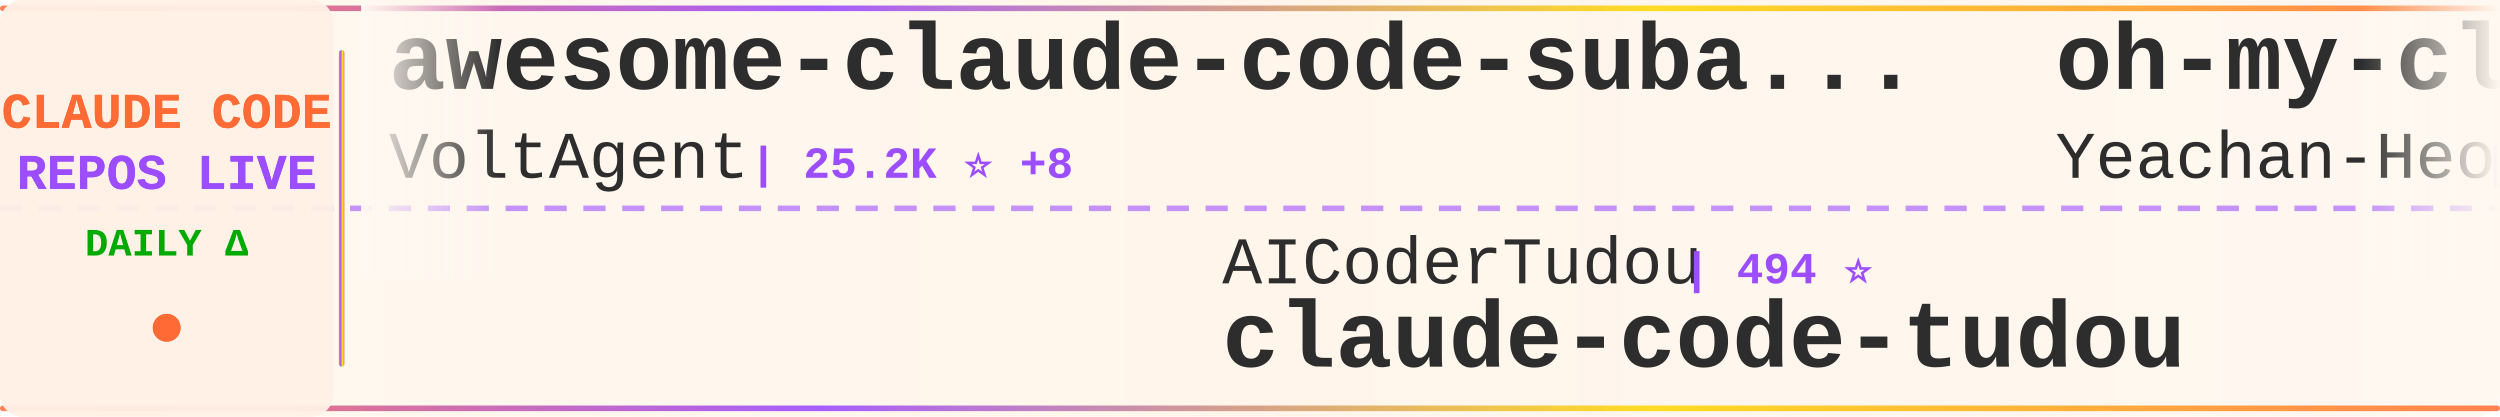
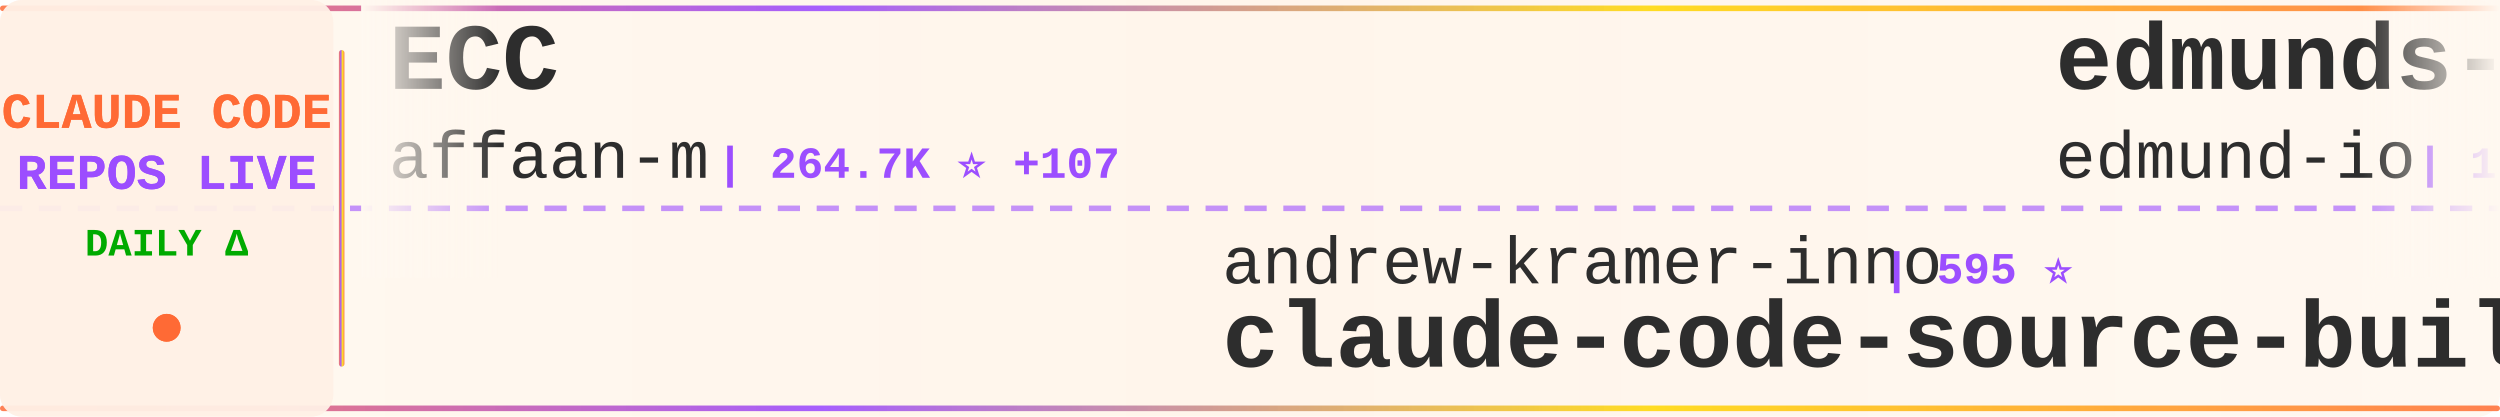
<svg xmlns="http://www.w3.org/2000/svg" width="900" height="150">
  <defs>
    <linearGradient id="tickerBg" x1="0%" y1="0%" x2="100%" y2="0%">
      <stop offset="0%" style="stop-color:#fff8f0;stop-opacity:0.98" />
      <stop offset="50%" style="stop-color:#fff5eb;stop-opacity:1" />
      <stop offset="100%" style="stop-color:#fff8f0;stop-opacity:0.98" />
    </linearGradient>
    <linearGradient id="borderGrad" x1="0%" y1="0%" x2="100%" y2="0%">
      <stop offset="0%" style="stop-color:#FF6B35;stop-opacity:0.85">
        <animate attributeName="stop-opacity" values="0.85;1;0.85" dur="2s" repeatCount="indefinite" />
      </stop>
      <stop offset="33%" style="stop-color:#9C4EFF;stop-opacity:0.9">
        <animate attributeName="stop-opacity" values="0.9;1;0.9" dur="2.2s" repeatCount="indefinite" />
      </stop>
      <stop offset="66%" style="stop-color:#FFD700;stop-opacity:0.85">
        <animate attributeName="stop-opacity" values="0.85;1;0.85" dur="1.8s" repeatCount="indefinite" />
      </stop>
      <stop offset="100%" style="stop-color:#FF6B35;stop-opacity:0.85">
        <animate attributeName="stop-opacity" values="0.85;1;0.85" dur="2s" repeatCount="indefinite" />
      </stop>
    </linearGradient>
    <filter id="textGlow">
      <feGaussianBlur stdDeviation="0.15" result="coloredBlur" />
      <feMerge>
        <feMergeNode in="coloredBlur" />
        <feMergeNode in="SourceGraphic" />
      </feMerge>
    </filter>
    <filter id="metricGlow">
      <feGaussianBlur stdDeviation="0.2" result="coloredBlur" />
      <feMerge>
        <feMergeNode in="coloredBlur" />
        <feMergeNode in="SourceGraphic" />
      </feMerge>
    </filter>
    <linearGradient id="leftFade" x1="0%" y1="0%" x2="100%" y2="0%">
      <stop offset="0%" style="stop-color:#fff8f0;stop-opacity:1" />
      <stop offset="100%" style="stop-color:#fff8f0;stop-opacity:0" />
    </linearGradient>
    <linearGradient id="rightFade" x1="0%" y1="0%" x2="100%" y2="0%">
      <stop offset="0%" style="stop-color:#fff8f0;stop-opacity:0" />
      <stop offset="100%" style="stop-color:#fff8f0;stop-opacity:1" />
    </linearGradient>
  </defs>
  <rect width="900" height="150" fill="url(#tickerBg)" rx="8" />
  <rect x="0" y="2" width="900" height="2" fill="url(#borderGrad)" rx="1" />
  <rect x="0" y="146" width="900" height="2" fill="url(#borderGrad)" rx="1" />
  <line x1="0" y1="75" x2="900" y2="75" stroke="#9C4EFF" stroke-width="2" stroke-dasharray="8 6" opacity="0.6" />
  <rect x="0" y="0" width="120" height="150" fill="#fff0e6" opacity="0.95" rx="8" />
  <text x="60" y="46" font-family="'Courier New', monospace" font-size="18" font-weight="bold" fill="#FF6B35" text-anchor="middle" filter="url(#textGlow)">
    CLAUDE CODE
  </text>
  <text x="60" y="68" font-family="'Courier New', monospace" font-size="18" font-weight="bold" fill="#9C4EFF" text-anchor="middle" filter="url(#textGlow)">
    REPOS LIVE
  </text>
  <text x="60" y="92" font-family="'Courier New', monospace" font-size="14" font-weight="bold" fill="#00aa00" text-anchor="middle">
    DAILY Δ
  </text>
  <circle cx="60" cy="118" r="5" fill="#FF6B35" filter="url(#metricGlow)">
    <animate attributeName="r" values="4;6;4" dur="1.5s" repeatCount="indefinite" />
    <animate attributeName="opacity" values="0.6;1;0.6" dur="1.5s" repeatCount="indefinite" />
  </circle>
  <rect x="122" y="18" width="2" height="114" fill="url(#borderGrad)" rx="1" />
  <clipPath id="tickerClip">
    <rect x="130" y="0" width="770" height="150" />
  </clipPath>
  <g clip-path="url(#tickerClip)">
    <g id="tickerItems">
      <animateTransform attributeName="transform" attributeType="XML" type="translate" from="0 0" to="-3000 0" dur="54s" repeatCount="indefinite" />
      <g transform="translate(0, 0)">
-         <text x="140" y="32" font-family="'Courier New', monospace" font-size="34" font-weight="bold" fill="#2d2d2d">awesome-claude-code-suba...</text>
-         <text x="140" y="64" font-family="'Courier New', monospace" font-size="24" font-weight="normal" fill="#2d2d2d" opacity="1.0">VoltAgent</text>
-         <text x="270" y="64" font-family="'Courier New', monospace" font-size="16" font-weight="bold" fill="#9C4EFF"> | 25.2K ⭐ +8</text>
+         <text x="140" y="32" font-family="'Courier New', monospace" font-size="34" font-weight="bold" fill="#2d2d2d">ECC</text>
+         <text x="140" y="64" font-family="'Courier New', monospace" font-size="24" font-weight="normal" fill="#2d2d2d" opacity="1.0">affaan-m</text>
+         <text x="258" y="64" font-family="'Courier New', monospace" font-size="16" font-weight="bold" fill="#9C4EFF"> | 264.7K ⭐ +107</text>
      </g>
      <g transform="translate(300, 0)">
-         <text x="140" y="102" font-family="'Courier New', monospace" font-size="24" font-weight="normal" fill="#2d2d2d" opacity="1.0">AICoderTudou</text>
-         <text x="306" y="102" font-family="'Courier New', monospace" font-size="16" font-weight="bold" fill="#9C4EFF"> | 494 ⭐</text>
-         <text x="140" y="132" font-family="'Courier New', monospace" font-size="34" font-weight="bold" fill="#2d2d2d">claude-code-tudou</text>
+         <text x="140" y="102" font-family="'Courier New', monospace" font-size="24" font-weight="normal" fill="#2d2d2d" opacity="1.0">andrew-kramer-inno</text>
+         <text x="378" y="102" font-family="'Courier New', monospace" font-size="16" font-weight="bold" fill="#9C4EFF"> | 595 ⭐</text>
+         <text x="140" y="132" font-family="'Courier New', monospace" font-size="34" font-weight="bold" fill="#2d2d2d">claude-code-source-build</text>
      </g>
      <g transform="translate(600, 0)">
-         <text x="140" y="32" font-family="'Courier New', monospace" font-size="34" font-weight="bold" fill="#2d2d2d">oh-my-claudecode</text>
-         <text x="140" y="64" font-family="'Courier New', monospace" font-size="24" font-weight="normal" fill="#2d2d2d" opacity="1.0">Yeachan-Heo</text>
-         <text x="294" y="64" font-family="'Courier New', monospace" font-size="16" font-weight="bold" fill="#9C4EFF"> | 39.3K ⭐</text>
+         <text x="140" y="32" font-family="'Courier New', monospace" font-size="34" font-weight="bold" fill="#2d2d2d">edmunds-claude-code</text>
+         <text x="140" y="64" font-family="'Courier New', monospace" font-size="24" font-weight="normal" fill="#2d2d2d" opacity="1.0">edmund-io</text>
+         <text x="270" y="64" font-family="'Courier New', monospace" font-size="16" font-weight="bold" fill="#9C4EFF"> | 1.5K ⭐</text>
      </g>
      <g transform="translate(900, 0)">
-         <text x="140" y="102" font-family="'Courier New', monospace" font-size="24" font-weight="normal" fill="#2d2d2d" opacity="1.0">pengchengneo</text>
-         <text x="306" y="102" font-family="'Courier New', monospace" font-size="16" font-weight="bold" fill="#9C4EFF"> | 1.8K ⭐</text>
-         <text x="140" y="132" font-family="'Courier New', monospace" font-size="34" font-weight="bold" fill="#2d2d2d">Claude-Code</text>
+         <text x="140" y="102" font-family="'Courier New', monospace" font-size="24" font-weight="normal" fill="#2d2d2d" opacity="1.0">fuergaosi233</text>
+         <text x="306" y="102" font-family="'Courier New', monospace" font-size="16" font-weight="bold" fill="#9C4EFF"> | 2.8K ⭐</text>
+         <text x="140" y="132" font-family="'Courier New', monospace" font-size="34" font-weight="bold" fill="#2d2d2d">claude-code-proxy</text>
      </g>
      <g transform="translate(1200, 0)">
-         <text x="140" y="32" font-family="'Courier New', monospace" font-size="34" font-weight="bold" fill="#2d2d2d">Claude-Code-Usage-Monito...</text>
-         <text x="140" y="64" font-family="'Courier New', monospace" font-size="24" font-weight="normal" fill="#2d2d2d" opacity="1.0">Maciek-roboblog</text>
-         <text x="342" y="64" font-family="'Courier New', monospace" font-size="16" font-weight="bold" fill="#9C4EFF"> | 8.7K ⭐</text>
+         <text x="140" y="32" font-family="'Courier New', monospace" font-size="34" font-weight="bold" fill="#2d2d2d">claude-code-from-scratch</text>
+         <text x="140" y="64" font-family="'Courier New', monospace" font-size="24" font-weight="normal" fill="#2d2d2d" opacity="1.0">Windy3f3f3f3f</text>
+         <text x="318" y="64" font-family="'Courier New', monospace" font-size="16" font-weight="bold" fill="#9C4EFF"> | 2.7K ⭐</text>
      </g>
      <g transform="translate(1500, 0)">
-         <text x="140" y="102" font-family="'Courier New', monospace" font-size="24" font-weight="normal" fill="#2d2d2d" opacity="1.0">jqueryscript</text>
-         <text x="306" y="102" font-family="'Courier New', monospace" font-size="16" font-weight="bold" fill="#9C4EFF"> | 518 ⭐</text>
-         <text x="140" y="132" font-family="'Courier New', monospace" font-size="34" font-weight="bold" fill="#2d2d2d">awesome-claude-code</text>
+         <text x="140" y="102" font-family="'Courier New', monospace" font-size="24" font-weight="normal" fill="#2d2d2d" opacity="1.0">anthropics</text>
+         <text x="282" y="102" font-family="'Courier New', monospace" font-size="16" font-weight="bold" fill="#9C4EFF"> | 987 ⭐ +1</text>
+         <text x="140" y="132" font-family="'Courier New', monospace" font-size="34" font-weight="bold" fill="#2d2d2d">claude-code-base-action</text>
      </g>
      <g transform="translate(1800, 0)">
-         <text x="140" y="32" font-family="'Courier New', monospace" font-size="34" font-weight="bold" fill="#2d2d2d">claude-code-harness</text>
-         <text x="140" y="64" font-family="'Courier New', monospace" font-size="24" font-weight="normal" fill="#2d2d2d" opacity="1.0">Chachamaru127</text>
-         <text x="318" y="64" font-family="'Courier New', monospace" font-size="16" font-weight="bold" fill="#9C4EFF"> | 3.1K ⭐ +2</text>
+         <text x="140" y="32" font-family="'Courier New', monospace" font-size="34" font-weight="bold" fill="#2d2d2d">claude-code-security-rev...</text>
+         <text x="140" y="64" font-family="'Courier New', monospace" font-size="24" font-weight="normal" fill="#2d2d2d" opacity="1.0">anthropics</text>
+         <text x="282" y="64" font-family="'Courier New', monospace" font-size="16" font-weight="bold" fill="#9C4EFF"> | 6.3K ⭐ +1</text>
      </g>
      <g transform="translate(2100, 0)">
-         <text x="140" y="102" font-family="'Courier New', monospace" font-size="24" font-weight="normal" fill="#2d2d2d" opacity="1.0">affaan-m</text>
-         <text x="258" y="102" font-family="'Courier New', monospace" font-size="16" font-weight="bold" fill="#9C4EFF"> | 264.6K ⭐ +303</text>
-         <text x="140" y="132" font-family="'Courier New', monospace" font-size="34" font-weight="bold" fill="#2d2d2d">ECC</text>
+         <text x="140" y="102" font-family="'Courier New', monospace" font-size="24" font-weight="normal" fill="#2d2d2d" opacity="1.0">Yuyz0112</text>
+         <text x="258" y="102" font-family="'Courier New', monospace" font-size="16" font-weight="bold" fill="#9C4EFF"> | 2.4K ⭐ -1</text>
+         <text x="140" y="132" font-family="'Courier New', monospace" font-size="34" font-weight="bold" fill="#2d2d2d">claude-code-reverse</text>
      </g>
      <g transform="translate(2400, 0)">
-         <text x="140" y="32" font-family="'Courier New', monospace" font-size="34" font-weight="bold" fill="#2d2d2d">ClaudeCode-Portable</text>
-         <text x="140" y="64" font-family="'Courier New', monospace" font-size="24" font-weight="normal" fill="#2d2d2d" opacity="1.0">techjarves</text>
-         <text x="282" y="64" font-family="'Courier New', monospace" font-size="16" font-weight="bold" fill="#9C4EFF"> | 1.5K ⭐ +1</text>
+         <text x="140" y="32" font-family="'Courier New', monospace" font-size="34" font-weight="bold" fill="#2d2d2d">pi-vs-claude-code</text>
+         <text x="140" y="64" font-family="'Courier New', monospace" font-size="24" font-weight="normal" fill="#2d2d2d" opacity="1.0">disler</text>
+         <text x="234" y="64" font-family="'Courier New', monospace" font-size="16" font-weight="bold" fill="#9C4EFF"> | 1.7K ⭐</text>
      </g>
      <g transform="translate(2700, 0)">
-         <text x="140" y="102" font-family="'Courier New', monospace" font-size="24" font-weight="normal" fill="#2d2d2d" opacity="1.0">fazxes</text>
-         <text x="234" y="102" font-family="'Courier New', monospace" font-size="16" font-weight="bold" fill="#9C4EFF"> | 243 ⭐</text>
-         <text x="140" y="132" font-family="'Courier New', monospace" font-size="34" font-weight="bold" fill="#2d2d2d">Claude-code</text>
+         <text x="140" y="102" font-family="'Courier New', monospace" font-size="24" font-weight="normal" fill="#2d2d2d" opacity="1.0">Yeachan-Heo</text>
+         <text x="294" y="102" font-family="'Courier New', monospace" font-size="16" font-weight="bold" fill="#9C4EFF"> | 39.3K ⭐ +5</text>
+         <text x="140" y="132" font-family="'Courier New', monospace" font-size="34" font-weight="bold" fill="#2d2d2d">oh-my-claudecode</text>
      </g>
      <g transform="translate(3000, 0)">
-         <text x="140" y="32" font-family="'Courier New', monospace" font-size="34" font-weight="bold" fill="#2d2d2d">awesome-claude-code-suba...</text>
-         <text x="140" y="64" font-family="'Courier New', monospace" font-size="24" font-weight="normal" fill="#2d2d2d" opacity="1.0">VoltAgent</text>
-         <text x="270" y="64" font-family="'Courier New', monospace" font-size="16" font-weight="bold" fill="#9C4EFF"> | 25.2K ⭐ +8</text>
+         <text x="140" y="32" font-family="'Courier New', monospace" font-size="34" font-weight="bold" fill="#2d2d2d">ECC</text>
+         <text x="140" y="64" font-family="'Courier New', monospace" font-size="24" font-weight="normal" fill="#2d2d2d" opacity="1.0">affaan-m</text>
+         <text x="258" y="64" font-family="'Courier New', monospace" font-size="16" font-weight="bold" fill="#9C4EFF"> | 264.7K ⭐ +107</text>
      </g>
      <g transform="translate(3300, 0)">
-         <text x="140" y="102" font-family="'Courier New', monospace" font-size="24" font-weight="normal" fill="#2d2d2d" opacity="1.0">AICoderTudou</text>
-         <text x="306" y="102" font-family="'Courier New', monospace" font-size="16" font-weight="bold" fill="#9C4EFF"> | 494 ⭐</text>
-         <text x="140" y="132" font-family="'Courier New', monospace" font-size="34" font-weight="bold" fill="#2d2d2d">claude-code-tudou</text>
+         <text x="140" y="102" font-family="'Courier New', monospace" font-size="24" font-weight="normal" fill="#2d2d2d" opacity="1.0">andrew-kramer-inno</text>
+         <text x="378" y="102" font-family="'Courier New', monospace" font-size="16" font-weight="bold" fill="#9C4EFF"> | 595 ⭐</text>
+         <text x="140" y="132" font-family="'Courier New', monospace" font-size="34" font-weight="bold" fill="#2d2d2d">claude-code-source-build</text>
      </g>
      <g transform="translate(3600, 0)">
-         <text x="140" y="32" font-family="'Courier New', monospace" font-size="34" font-weight="bold" fill="#2d2d2d">oh-my-claudecode</text>
-         <text x="140" y="64" font-family="'Courier New', monospace" font-size="24" font-weight="normal" fill="#2d2d2d" opacity="1.0">Yeachan-Heo</text>
-         <text x="294" y="64" font-family="'Courier New', monospace" font-size="16" font-weight="bold" fill="#9C4EFF"> | 39.3K ⭐</text>
+         <text x="140" y="32" font-family="'Courier New', monospace" font-size="34" font-weight="bold" fill="#2d2d2d">edmunds-claude-code</text>
+         <text x="140" y="64" font-family="'Courier New', monospace" font-size="24" font-weight="normal" fill="#2d2d2d" opacity="1.0">edmund-io</text>
+         <text x="270" y="64" font-family="'Courier New', monospace" font-size="16" font-weight="bold" fill="#9C4EFF"> | 1.5K ⭐</text>
      </g>
      <g transform="translate(3900, 0)">
-         <text x="140" y="102" font-family="'Courier New', monospace" font-size="24" font-weight="normal" fill="#2d2d2d" opacity="1.0">pengchengneo</text>
-         <text x="306" y="102" font-family="'Courier New', monospace" font-size="16" font-weight="bold" fill="#9C4EFF"> | 1.8K ⭐</text>
-         <text x="140" y="132" font-family="'Courier New', monospace" font-size="34" font-weight="bold" fill="#2d2d2d">Claude-Code</text>
+         <text x="140" y="102" font-family="'Courier New', monospace" font-size="24" font-weight="normal" fill="#2d2d2d" opacity="1.0">fuergaosi233</text>
+         <text x="306" y="102" font-family="'Courier New', monospace" font-size="16" font-weight="bold" fill="#9C4EFF"> | 2.8K ⭐</text>
+         <text x="140" y="132" font-family="'Courier New', monospace" font-size="34" font-weight="bold" fill="#2d2d2d">claude-code-proxy</text>
      </g>
    </g>
  </g>
  <rect x="130" y="0" width="50" height="100" fill="url(#leftFade)" />
  <rect x="850" y="0" width="50" height="100" fill="url(#rightFade)" />
</svg>
